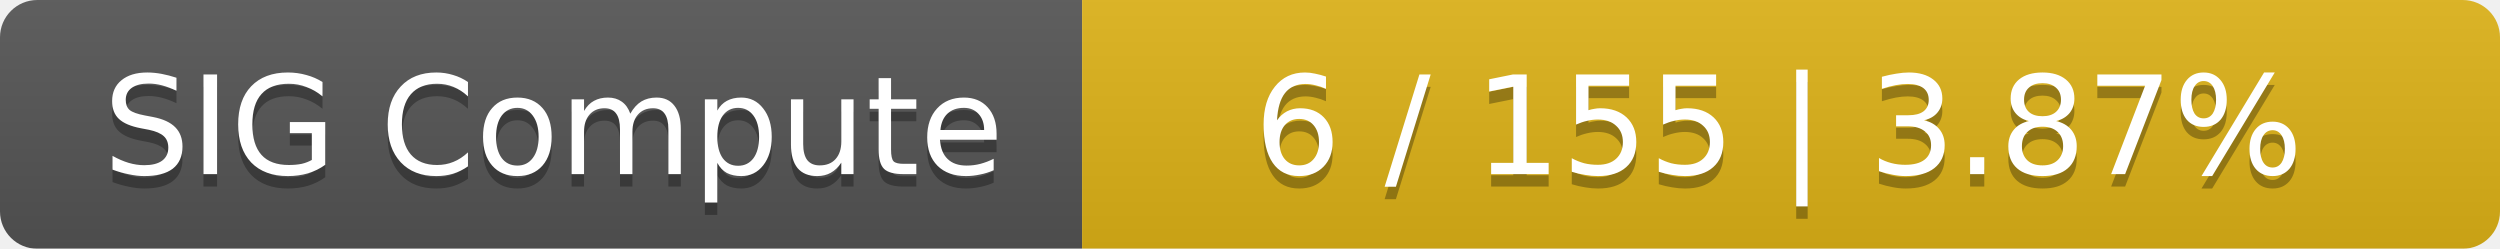
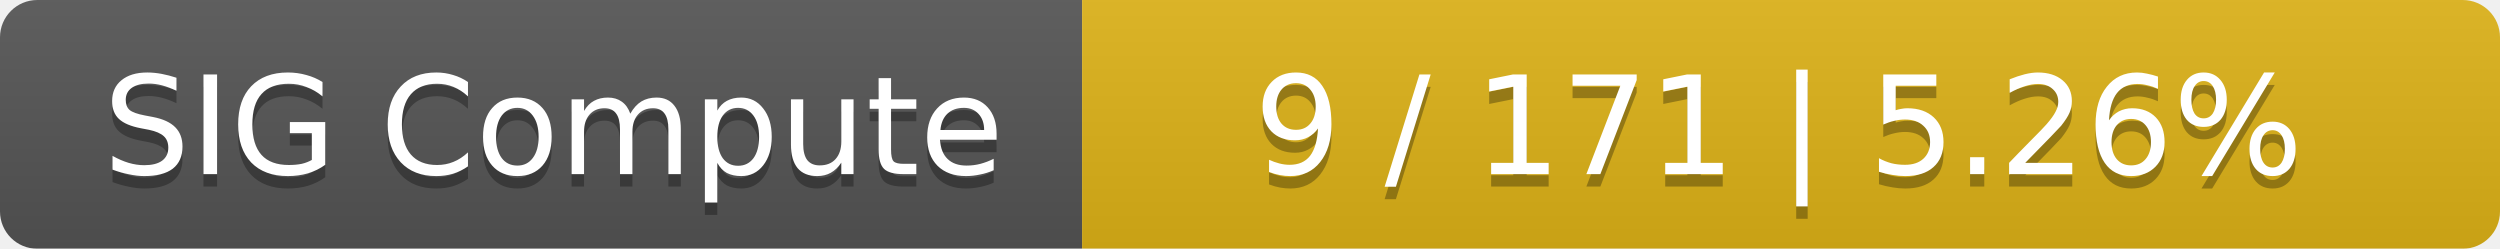
<svg xmlns="http://www.w3.org/2000/svg" width="201" height="20">
  <linearGradient id="smooth" x2="0" y2="100%">
    <stop offset="0" stop-color="#bbb" stop-opacity=".1" />
    <stop offset="1" stop-opacity=".1" />
  </linearGradient>
  <mask id="round">
    <rect width="201" height="20" rx="3" fill="#fff" />
  </mask>
  <g mask="url(#round)">
    <rect width="87" height="20" fill="#555" />
    <rect x="87" width="114" height="20" fill="#dfb317" />
    <rect width="201" height="20" fill="url(#smooth)" />
  </g>
  <g fill="#fff" text-anchor="middle" font-family="DejaVu Sans,Verdana,Geneva,sans-serif" font-size="11">
    <text x="44.5" y="15" fill="#010101" fill-opacity=".3">SIG Compute</text>
    <text x="44.5" y="14">SIG Compute</text>
-     <text x="143" y="15" fill="#010101" fill-opacity=".3">6 / 155    |    3.87%</text>
-     <text x="143" y="14">6 / 155    |    3.87%</text>
+     <text x="143" y="15" fill="#010101" fill-opacity=".3">9 / 171    |    5.26%</text>
+     <text x="143" y="14">9 / 171    |    5.26%</text>
  </g>
</svg>
